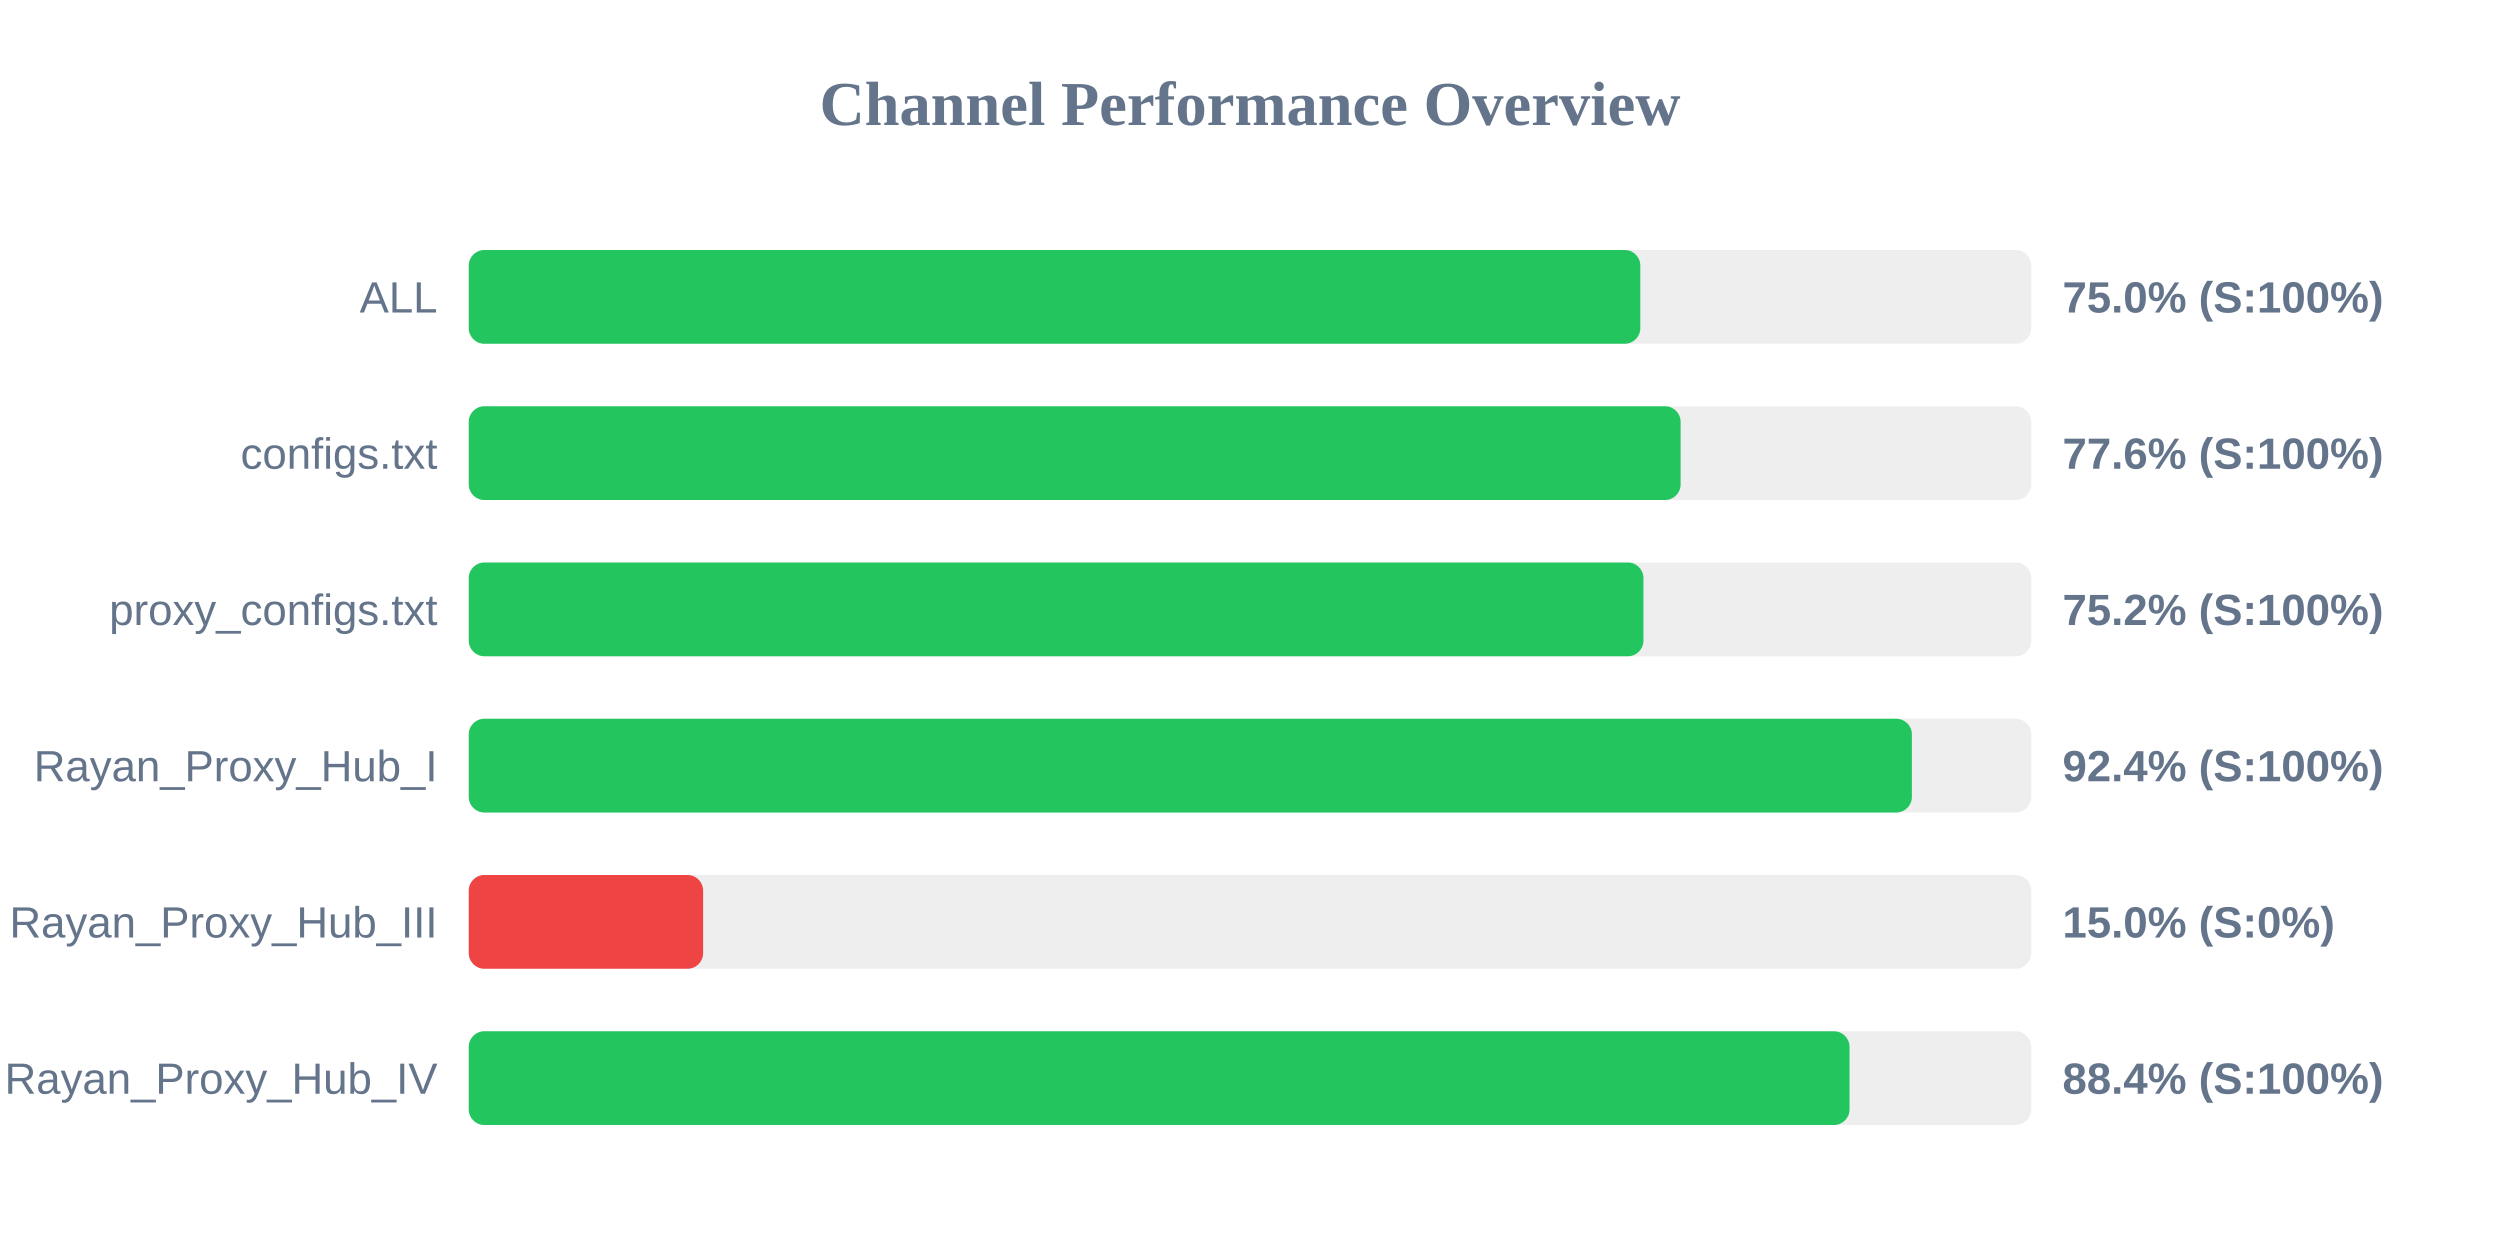
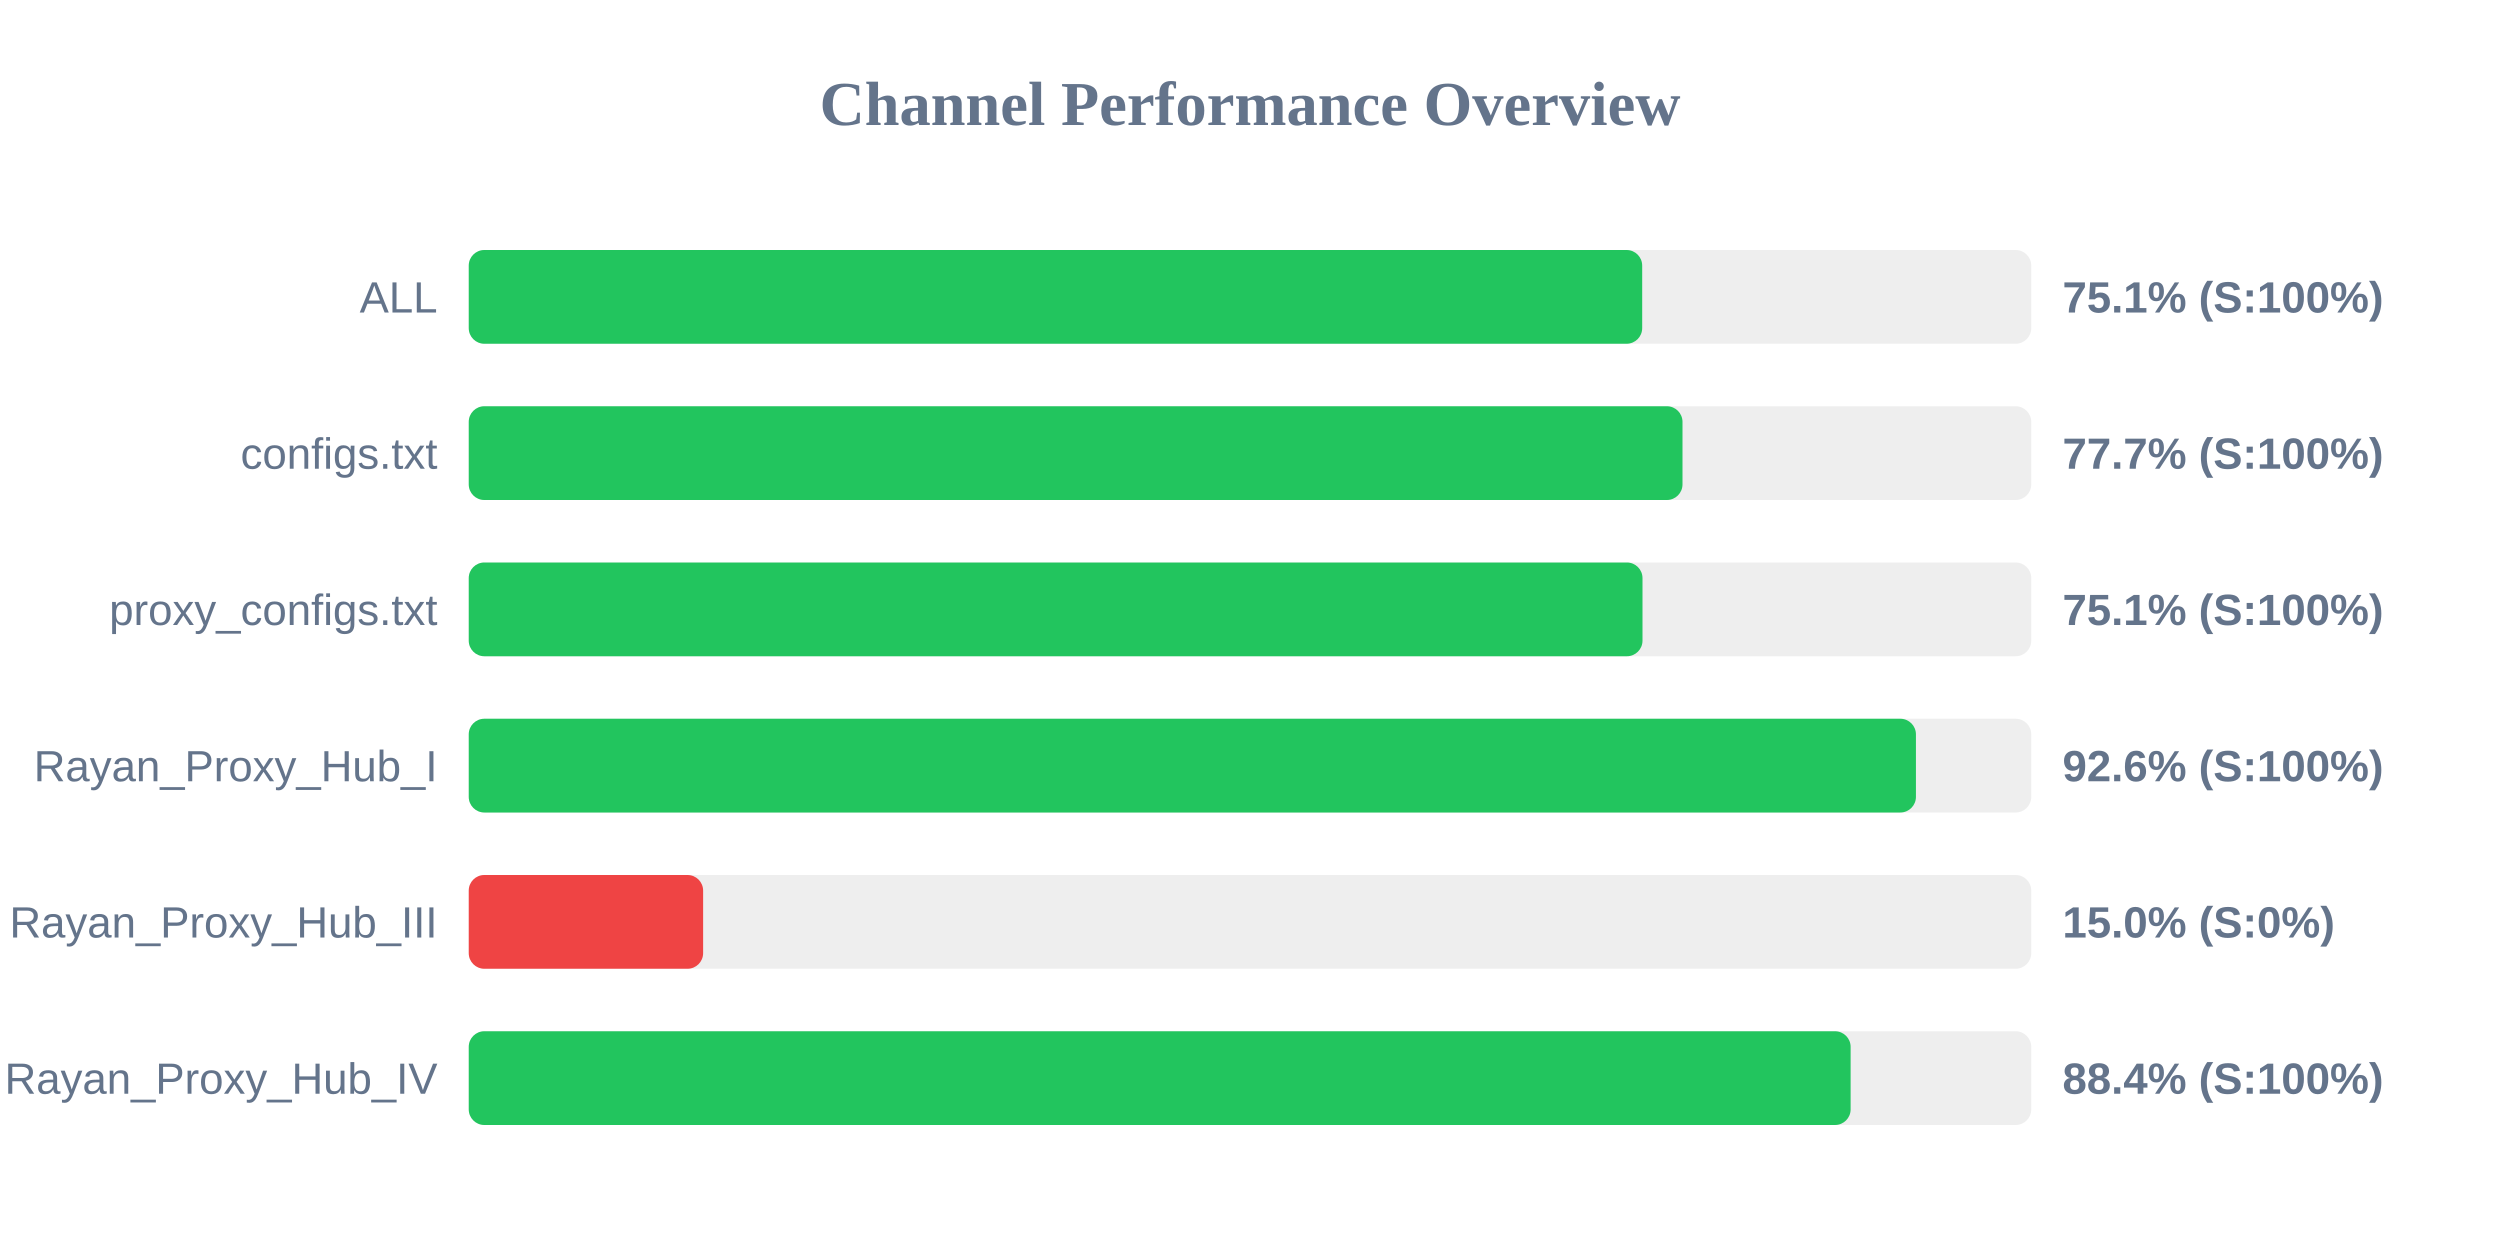
<svg xmlns="http://www.w3.org/2000/svg" width="800" height="400" version="1.1">
  <style>
        .row { font: 14px Arial; fill: #64748b; }
        .score { font: bold 14px Arial; fill: #64748b; }
    </style>
  <text x="400" y="40" text-anchor="middle" font-size="20px" font-weight="bold" fill="#64748b">Channel Performance Overview</text>
  <rect x="150" y="80" width="500" height="30" fill="#eee" rx="5" />
-   <rect x="150" y="80" width="374.9" height="30" fill="#22c55e" rx="5" />
+   <rect x="150" y="80" width="375.5" height="30" fill="#22c55e" rx="5" />
  <text x="140" y="100" text-anchor="end" class="row">ALL</text>
-   <text x="660" y="100" text-anchor="start" class="score">75.0% (S:100%)</text>
+   <text x="660" y="100" text-anchor="start" class="score">75.1% (S:100%)</text>
  <rect x="150" y="130" width="500" height="30" fill="#eee" rx="5" />
-   <rect x="150" y="130" width="387.8" height="30" fill="#22c55e" rx="5" />
+   <rect x="150" y="130" width="388.4" height="30" fill="#22c55e" rx="5" />
  <text x="140" y="150" text-anchor="end" class="row">configs.txt</text>
-   <text x="660" y="150" text-anchor="start" class="score">77.6% (S:100%)</text>
+   <text x="660" y="150" text-anchor="start" class="score">77.7% (S:100%)</text>
  <rect x="150" y="180" width="500" height="30" fill="#eee" rx="5" />
-   <rect x="150" y="180" width="375.9" height="30" fill="#22c55e" rx="5" />
+   <rect x="150" y="180" width="375.6" height="30" fill="#22c55e" rx="5" />
  <text x="140" y="200" text-anchor="end" class="row">proxy_configs.txt</text>
-   <text x="660" y="200" text-anchor="start" class="score">75.2% (S:100%)</text>
+   <text x="660" y="200" text-anchor="start" class="score">75.1% (S:100%)</text>
  <rect x="150" y="230" width="500" height="30" fill="#eee" rx="5" />
-   <rect x="150" y="230" width="461.8" height="30" fill="#22c55e" rx="5" />
+   <rect x="150" y="230" width="463.1" height="30" fill="#22c55e" rx="5" />
  <text x="140" y="250" text-anchor="end" class="row">Rayan_Proxy_Hub_I</text>
-   <text x="660" y="250" text-anchor="start" class="score">92.4% (S:100%)</text>
+   <text x="660" y="250" text-anchor="start" class="score">92.6% (S:100%)</text>
  <rect x="150" y="280" width="500" height="30" fill="#eee" rx="5" />
  <rect x="150" y="280" width="75.0" height="30" fill="#ef4444" rx="5" />
  <text x="140" y="300" text-anchor="end" class="row">Rayan_Proxy_Hub_III</text>
  <text x="660" y="300" text-anchor="start" class="score">15.0% (S:0%)</text>
  <rect x="150" y="330" width="500" height="30" fill="#eee" rx="5" />
-   <rect x="150" y="330" width="441.85" height="30" fill="#22c55e" rx="5" />
+   <rect x="150" y="330" width="442.2" height="30" fill="#22c55e" rx="5" />
  <text x="140" y="350" text-anchor="end" class="row">Rayan_Proxy_Hub_IV</text>
  <text x="660" y="350" text-anchor="start" class="score">88.4% (S:100%)</text>
</svg>
